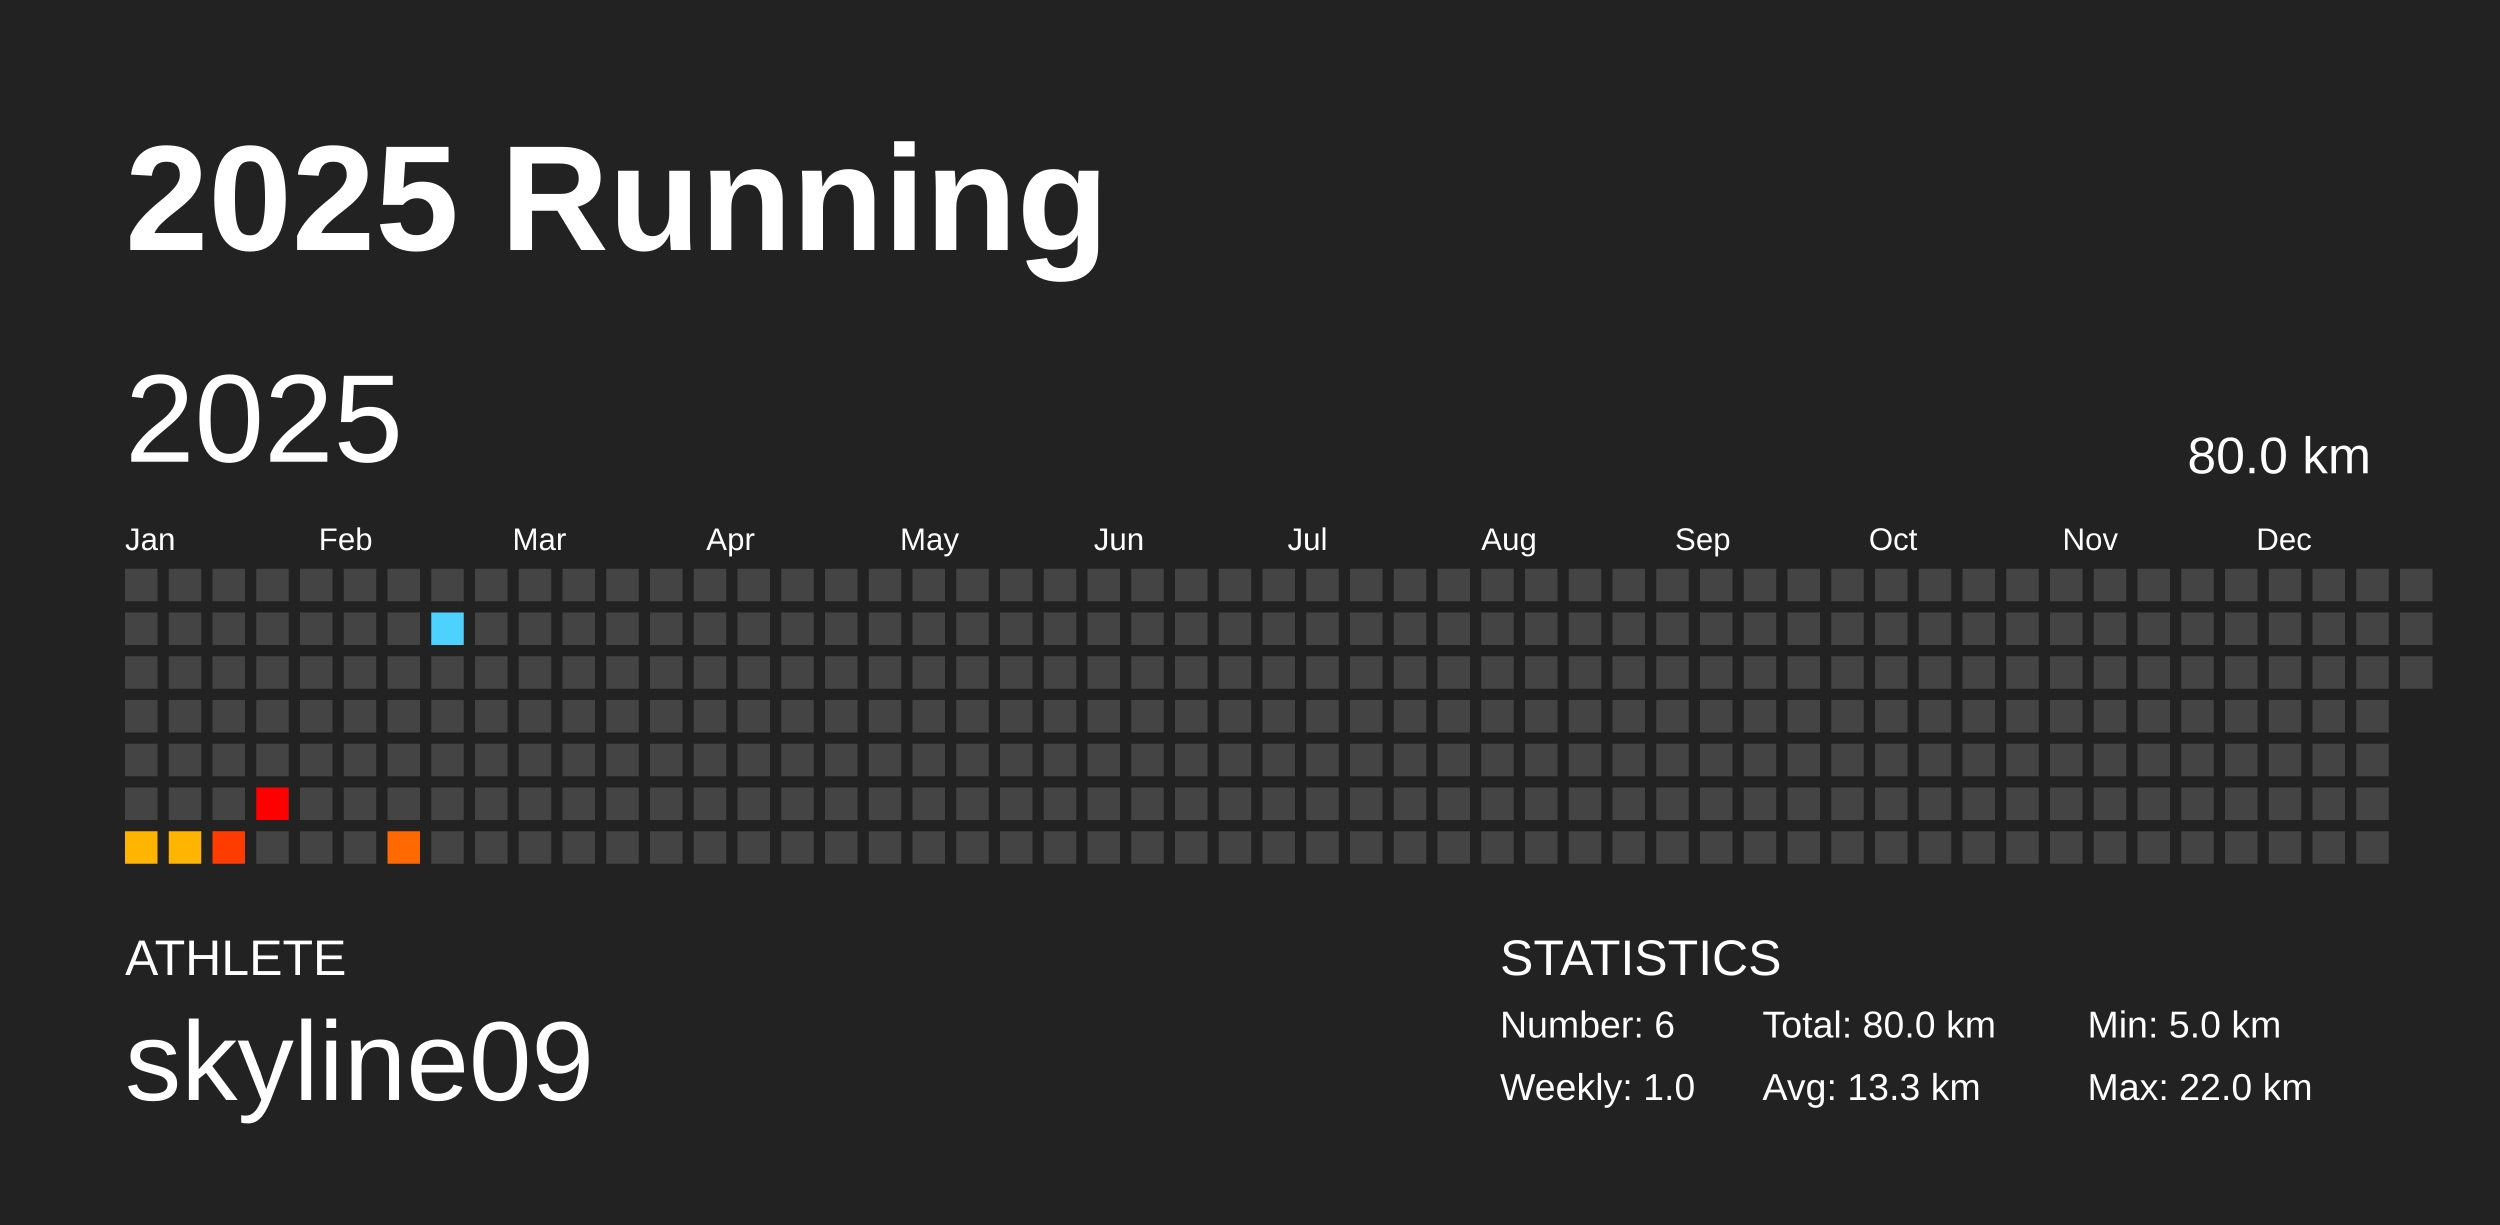
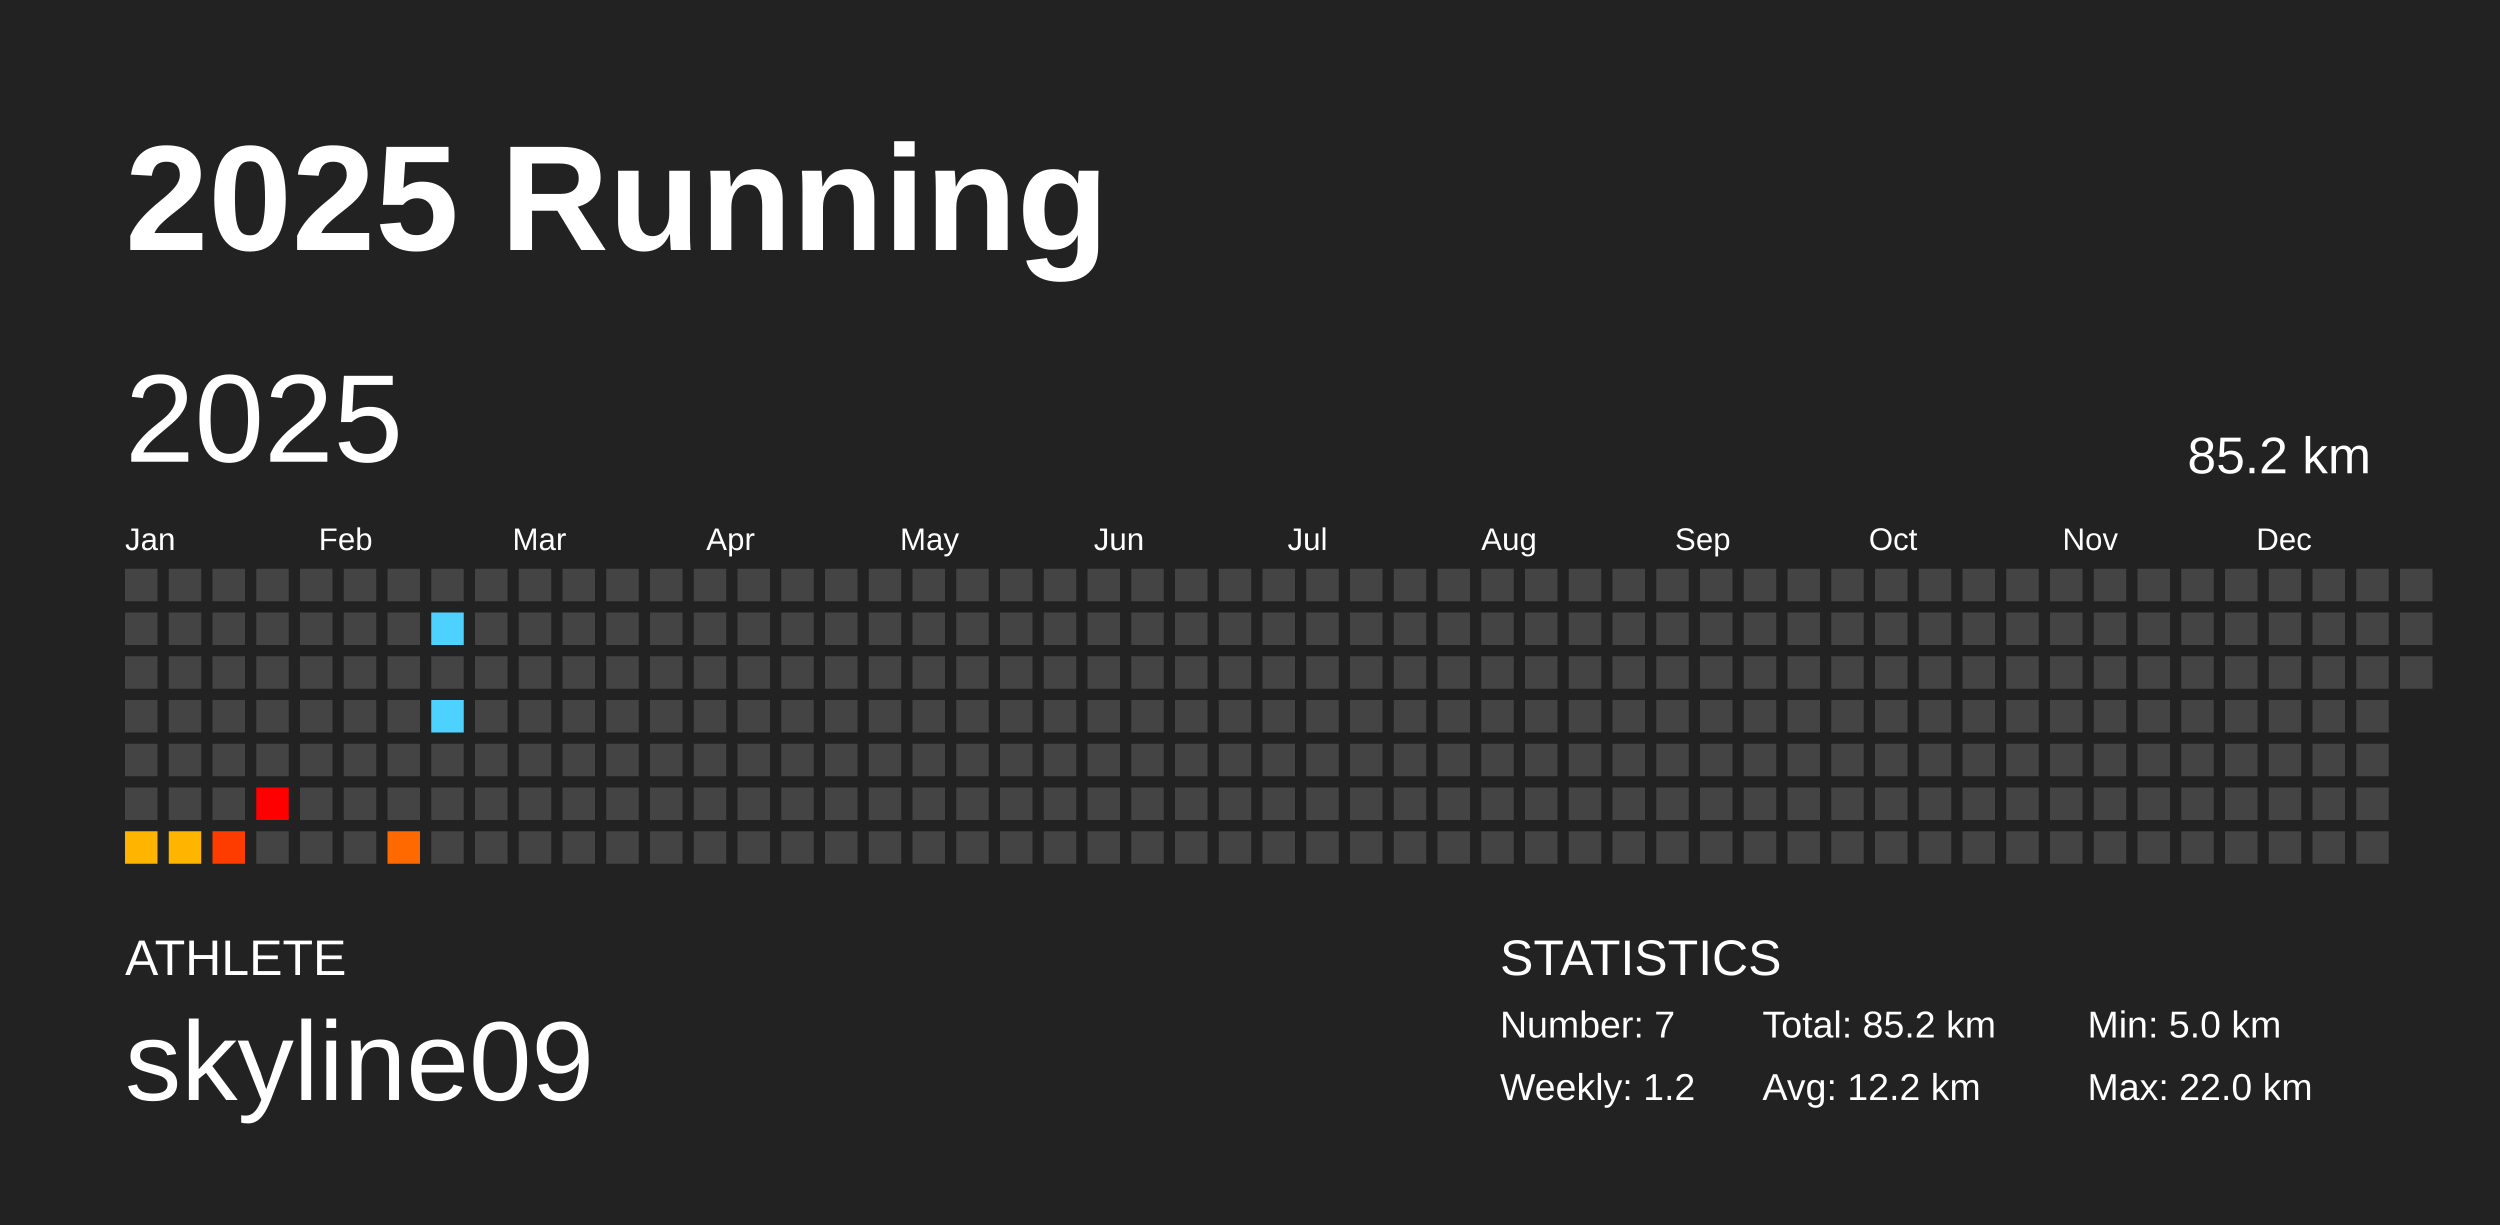
<svg xmlns="http://www.w3.org/2000/svg" baseProfile="full" height="98mm" version="1.1" viewBox="0,0,200,98" width="200mm">
  <defs />
  <rect fill="#222222" height="98" width="200" x="0" y="0" />
  <text fill="#FFFFFF" style="font-size:12px; font-family:Arial; font-weight:bold;" x="10" y="20">2025 Running</text>
  <text fill="#FFFFFF" style="font-size:4px; font-family:Arial" x="10" y="78">ATHLETE</text>
  <text fill="#FFFFFF" style="font-size:9px; font-family:Arial" x="10" y="88">skyline09</text>
  <text fill="#FFFFFF" style="font-size:4px; font-family:Arial" x="120" y="78">STATISTICS</text>
-   <text fill="#FFFFFF" style="font-size:3px; font-family:Arial" x="120" y="83">Number: 6</text>
-   <text fill="#FFFFFF" style="font-size:3px; font-family:Arial" x="120" y="88">Weekly: 1.0</text>
-   <text fill="#FFFFFF" style="font-size:3px; font-family:Arial" x="141" y="83">Total: 80.0 km</text>
-   <text fill="#FFFFFF" style="font-size:3px; font-family:Arial" x="141" y="88">Avg: 13.3 km</text>
+   <text fill="#FFFFFF" style="font-size:3px; font-family:Arial" x="120" y="83">Number: 7</text>
+   <text fill="#FFFFFF" style="font-size:3px; font-family:Arial" x="120" y="88">Weekly: 1.2</text>
+   <text fill="#FFFFFF" style="font-size:3px; font-family:Arial" x="141" y="83">Total: 85.2 km</text>
+   <text fill="#FFFFFF" style="font-size:3px; font-family:Arial" x="141" y="88">Avg: 12.2 km</text>
  <text fill="#FFFFFF" style="font-size:3px; font-family:Arial" x="167" y="83">Min: 5.0 km</text>
  <text fill="#FFFFFF" style="font-size:3px; font-family:Arial" x="167" y="88">Max: 22.0 km</text>
  <text dominant-baseline="hanging" fill="#FFFFFF" style="font-size:10.0px; font-family:Arial;" x="10" y="30">2025</text>
-   <text dominant-baseline="hanging" fill="#FFFFFF" style="font-size:4.125px; font-family:Arial;" x="175" y="35">80.0 km</text>
+   <text dominant-baseline="hanging" fill="#FFFFFF" style="font-size:4.125px; font-family:Arial;" x="175" y="35">85.2 km</text>
  <text fill="#FFFFFF" style="font-size:2.5px; font-family:Arial" x="10.0" y="44">Jan</text>
  <text fill="#FFFFFF" style="font-size:2.5px; font-family:Arial" x="25.5" y="44">Feb</text>
  <text fill="#FFFFFF" style="font-size:2.5px; font-family:Arial" x="41.0" y="44">Mar</text>
  <text fill="#FFFFFF" style="font-size:2.5px; font-family:Arial" x="56.5" y="44">Apr</text>
  <text fill="#FFFFFF" style="font-size:2.5px; font-family:Arial" x="72.0" y="44">May</text>
  <text fill="#FFFFFF" style="font-size:2.5px; font-family:Arial" x="87.5" y="44">Jun</text>
  <text fill="#FFFFFF" style="font-size:2.5px; font-family:Arial" x="103.0" y="44">Jul</text>
  <text fill="#FFFFFF" style="font-size:2.5px; font-family:Arial" x="118.5" y="44">Aug</text>
  <text fill="#FFFFFF" style="font-size:2.5px; font-family:Arial" x="134.0" y="44">Sep</text>
  <text fill="#FFFFFF" style="font-size:2.5px; font-family:Arial" x="149.5" y="44">Oct</text>
  <text fill="#FFFFFF" style="font-size:2.5px; font-family:Arial" x="165.0" y="44">Nov</text>
  <text fill="#FFFFFF" style="font-size:2.5px; font-family:Arial" x="180.5" y="44">Dec</text>
  <rect fill="#444444" height="2.6" width="2.6" x="10.0" y="45.5" />
  <rect fill="#444444" height="2.6" width="2.6" x="10.0" y="49.0" />
  <rect fill="#444444" height="2.6" width="2.6" x="10.0" y="52.5" />
  <rect fill="#444444" height="2.6" width="2.6" x="10.0" y="56.0" />
  <rect fill="#444444" height="2.6" width="2.6" x="10.0" y="59.5" />
  <rect fill="#444444" height="2.6" width="2.6" x="10.0" y="63.0" />
  <rect fill="#ffb400" height="2.6" width="2.6" x="10.0" y="66.5" />
  <rect fill="#444444" height="2.6" width="2.6" x="13.5" y="45.5" />
  <rect fill="#444444" height="2.6" width="2.6" x="13.5" y="49.0" />
  <rect fill="#444444" height="2.6" width="2.6" x="13.5" y="52.5" />
  <rect fill="#444444" height="2.6" width="2.6" x="13.5" y="56.0" />
  <rect fill="#444444" height="2.6" width="2.6" x="13.5" y="59.5" />
  <rect fill="#444444" height="2.6" width="2.6" x="13.5" y="63.0" />
  <rect fill="#ffb400" height="2.6" width="2.6" x="13.5" y="66.5" />
  <rect fill="#444444" height="2.6" width="2.6" x="17.0" y="45.5" />
  <rect fill="#444444" height="2.6" width="2.6" x="17.0" y="49.0" />
  <rect fill="#444444" height="2.6" width="2.6" x="17.0" y="52.5" />
  <rect fill="#444444" height="2.6" width="2.6" x="17.0" y="56.0" />
  <rect fill="#444444" height="2.6" width="2.6" x="17.0" y="59.5" />
  <rect fill="#444444" height="2.6" width="2.6" x="17.0" y="63.0" />
  <rect fill="#ff3c00" height="2.6" width="2.6" x="17.0" y="66.5" />
  <rect fill="#444444" height="2.6" width="2.6" x="20.5" y="45.5" />
  <rect fill="#444444" height="2.6" width="2.6" x="20.5" y="49.0" />
  <rect fill="#444444" height="2.6" width="2.6" x="20.5" y="52.5" />
  <rect fill="#444444" height="2.6" width="2.6" x="20.5" y="56.0" />
  <rect fill="#444444" height="2.6" width="2.6" x="20.5" y="59.5" />
  <rect fill="red" height="2.6" width="2.6" x="20.5" y="63.0" />
  <rect fill="#444444" height="2.6" width="2.6" x="20.5" y="66.5" />
  <rect fill="#444444" height="2.6" width="2.6" x="24.0" y="45.5" />
  <rect fill="#444444" height="2.6" width="2.6" x="24.0" y="49.0" />
  <rect fill="#444444" height="2.6" width="2.6" x="24.0" y="52.5" />
  <rect fill="#444444" height="2.6" width="2.6" x="24.0" y="56.0" />
  <rect fill="#444444" height="2.6" width="2.6" x="24.0" y="59.5" />
  <rect fill="#444444" height="2.6" width="2.6" x="24.0" y="63.0" />
  <rect fill="#444444" height="2.6" width="2.6" x="24.0" y="66.5" />
  <rect fill="#444444" height="2.6" width="2.6" x="27.5" y="45.5" />
  <rect fill="#444444" height="2.6" width="2.6" x="27.5" y="49.0" />
  <rect fill="#444444" height="2.6" width="2.6" x="27.5" y="52.5" />
  <rect fill="#444444" height="2.6" width="2.6" x="27.5" y="56.0" />
  <rect fill="#444444" height="2.6" width="2.6" x="27.5" y="59.5" />
  <rect fill="#444444" height="2.6" width="2.6" x="27.5" y="63.0" />
  <rect fill="#444444" height="2.6" width="2.6" x="27.5" y="66.5" />
  <rect fill="#444444" height="2.6" width="2.6" x="31.0" y="45.5" />
  <rect fill="#444444" height="2.6" width="2.6" x="31.0" y="49.0" />
  <rect fill="#444444" height="2.6" width="2.6" x="31.0" y="52.5" />
  <rect fill="#444444" height="2.6" width="2.6" x="31.0" y="56.0" />
  <rect fill="#444444" height="2.6" width="2.6" x="31.0" y="59.5" />
  <rect fill="#444444" height="2.6" width="2.6" x="31.0" y="63.0" />
  <rect fill="#ff6900" height="2.6" width="2.6" x="31.0" y="66.5" />
  <rect fill="#444444" height="2.6" width="2.6" x="34.5" y="45.5" />
  <rect fill="#4dd2ff" height="2.6" width="2.6" x="34.5" y="49.0" />
  <rect fill="#444444" height="2.6" width="2.6" x="34.5" y="52.5" />
-   <rect fill="#444444" height="2.6" width="2.6" x="34.5" y="56.0" />
+   <rect fill="#4dd2ff" height="2.6" width="2.6" x="34.5" y="56.0" />
  <rect fill="#444444" height="2.6" width="2.6" x="34.5" y="59.5" />
  <rect fill="#444444" height="2.6" width="2.6" x="34.5" y="63.0" />
  <rect fill="#444444" height="2.6" width="2.6" x="34.5" y="66.5" />
  <rect fill="#444444" height="2.6" width="2.6" x="38.0" y="45.5" />
  <rect fill="#444444" height="2.6" width="2.6" x="38.0" y="49.0" />
  <rect fill="#444444" height="2.6" width="2.6" x="38.0" y="52.5" />
  <rect fill="#444444" height="2.6" width="2.6" x="38.0" y="56.0" />
  <rect fill="#444444" height="2.6" width="2.6" x="38.0" y="59.5" />
  <rect fill="#444444" height="2.6" width="2.6" x="38.0" y="63.0" />
  <rect fill="#444444" height="2.6" width="2.6" x="38.0" y="66.5" />
  <rect fill="#444444" height="2.6" width="2.6" x="41.5" y="45.5" />
  <rect fill="#444444" height="2.6" width="2.6" x="41.5" y="49.0" />
  <rect fill="#444444" height="2.6" width="2.6" x="41.5" y="52.5" />
  <rect fill="#444444" height="2.6" width="2.6" x="41.5" y="56.0" />
  <rect fill="#444444" height="2.6" width="2.6" x="41.5" y="59.5" />
  <rect fill="#444444" height="2.6" width="2.6" x="41.5" y="63.0" />
  <rect fill="#444444" height="2.6" width="2.6" x="41.5" y="66.5" />
  <rect fill="#444444" height="2.6" width="2.6" x="45.0" y="45.5" />
  <rect fill="#444444" height="2.6" width="2.6" x="45.0" y="49.0" />
  <rect fill="#444444" height="2.6" width="2.6" x="45.0" y="52.5" />
  <rect fill="#444444" height="2.6" width="2.6" x="45.0" y="56.0" />
  <rect fill="#444444" height="2.6" width="2.6" x="45.0" y="59.5" />
  <rect fill="#444444" height="2.6" width="2.6" x="45.0" y="63.0" />
  <rect fill="#444444" height="2.6" width="2.6" x="45.0" y="66.5" />
  <rect fill="#444444" height="2.6" width="2.6" x="48.5" y="45.5" />
  <rect fill="#444444" height="2.6" width="2.6" x="48.5" y="49.0" />
  <rect fill="#444444" height="2.6" width="2.6" x="48.5" y="52.5" />
  <rect fill="#444444" height="2.6" width="2.6" x="48.5" y="56.0" />
  <rect fill="#444444" height="2.6" width="2.6" x="48.5" y="59.5" />
  <rect fill="#444444" height="2.6" width="2.6" x="48.5" y="63.0" />
  <rect fill="#444444" height="2.6" width="2.6" x="48.5" y="66.5" />
  <rect fill="#444444" height="2.6" width="2.6" x="52.0" y="45.5" />
  <rect fill="#444444" height="2.6" width="2.6" x="52.0" y="49.0" />
  <rect fill="#444444" height="2.6" width="2.6" x="52.0" y="52.5" />
  <rect fill="#444444" height="2.6" width="2.6" x="52.0" y="56.0" />
  <rect fill="#444444" height="2.6" width="2.6" x="52.0" y="59.5" />
  <rect fill="#444444" height="2.6" width="2.6" x="52.0" y="63.0" />
  <rect fill="#444444" height="2.6" width="2.6" x="52.0" y="66.5" />
  <rect fill="#444444" height="2.6" width="2.6" x="55.5" y="45.5" />
  <rect fill="#444444" height="2.6" width="2.6" x="55.5" y="49.0" />
  <rect fill="#444444" height="2.6" width="2.6" x="55.5" y="52.5" />
  <rect fill="#444444" height="2.6" width="2.6" x="55.5" y="56.0" />
  <rect fill="#444444" height="2.6" width="2.6" x="55.5" y="59.5" />
  <rect fill="#444444" height="2.6" width="2.6" x="55.5" y="63.0" />
  <rect fill="#444444" height="2.6" width="2.6" x="55.5" y="66.5" />
  <rect fill="#444444" height="2.6" width="2.6" x="59.0" y="45.5" />
  <rect fill="#444444" height="2.6" width="2.6" x="59.0" y="49.0" />
  <rect fill="#444444" height="2.6" width="2.6" x="59.0" y="52.5" />
  <rect fill="#444444" height="2.6" width="2.6" x="59.0" y="56.0" />
  <rect fill="#444444" height="2.6" width="2.6" x="59.0" y="59.5" />
  <rect fill="#444444" height="2.6" width="2.6" x="59.0" y="63.0" />
  <rect fill="#444444" height="2.6" width="2.6" x="59.0" y="66.5" />
  <rect fill="#444444" height="2.6" width="2.6" x="62.5" y="45.5" />
  <rect fill="#444444" height="2.6" width="2.6" x="62.5" y="49.0" />
  <rect fill="#444444" height="2.6" width="2.6" x="62.5" y="52.5" />
  <rect fill="#444444" height="2.6" width="2.6" x="62.5" y="56.0" />
  <rect fill="#444444" height="2.6" width="2.6" x="62.5" y="59.5" />
  <rect fill="#444444" height="2.6" width="2.6" x="62.5" y="63.0" />
  <rect fill="#444444" height="2.6" width="2.6" x="62.5" y="66.5" />
  <rect fill="#444444" height="2.6" width="2.6" x="66.0" y="45.5" />
  <rect fill="#444444" height="2.6" width="2.6" x="66.0" y="49.0" />
  <rect fill="#444444" height="2.6" width="2.6" x="66.0" y="52.5" />
  <rect fill="#444444" height="2.6" width="2.6" x="66.0" y="56.0" />
  <rect fill="#444444" height="2.6" width="2.6" x="66.0" y="59.5" />
  <rect fill="#444444" height="2.6" width="2.6" x="66.0" y="63.0" />
  <rect fill="#444444" height="2.6" width="2.6" x="66.0" y="66.5" />
  <rect fill="#444444" height="2.6" width="2.6" x="69.5" y="45.5" />
  <rect fill="#444444" height="2.6" width="2.6" x="69.5" y="49.0" />
  <rect fill="#444444" height="2.6" width="2.6" x="69.5" y="52.5" />
  <rect fill="#444444" height="2.6" width="2.6" x="69.5" y="56.0" />
  <rect fill="#444444" height="2.6" width="2.6" x="69.5" y="59.5" />
  <rect fill="#444444" height="2.6" width="2.6" x="69.5" y="63.0" />
  <rect fill="#444444" height="2.6" width="2.6" x="69.5" y="66.5" />
  <rect fill="#444444" height="2.6" width="2.6" x="73.0" y="45.5" />
  <rect fill="#444444" height="2.6" width="2.6" x="73.0" y="49.0" />
  <rect fill="#444444" height="2.6" width="2.6" x="73.0" y="52.5" />
  <rect fill="#444444" height="2.6" width="2.6" x="73.0" y="56.0" />
  <rect fill="#444444" height="2.6" width="2.6" x="73.0" y="59.5" />
  <rect fill="#444444" height="2.6" width="2.6" x="73.0" y="63.0" />
  <rect fill="#444444" height="2.6" width="2.6" x="73.0" y="66.5" />
  <rect fill="#444444" height="2.6" width="2.6" x="76.5" y="45.5" />
  <rect fill="#444444" height="2.6" width="2.6" x="76.5" y="49.0" />
  <rect fill="#444444" height="2.6" width="2.6" x="76.5" y="52.5" />
  <rect fill="#444444" height="2.6" width="2.6" x="76.5" y="56.0" />
  <rect fill="#444444" height="2.6" width="2.6" x="76.5" y="59.5" />
  <rect fill="#444444" height="2.6" width="2.6" x="76.5" y="63.0" />
  <rect fill="#444444" height="2.6" width="2.6" x="76.5" y="66.5" />
  <rect fill="#444444" height="2.6" width="2.6" x="80.0" y="45.5" />
  <rect fill="#444444" height="2.6" width="2.6" x="80.0" y="49.0" />
  <rect fill="#444444" height="2.6" width="2.6" x="80.0" y="52.5" />
  <rect fill="#444444" height="2.6" width="2.6" x="80.0" y="56.0" />
  <rect fill="#444444" height="2.6" width="2.6" x="80.0" y="59.5" />
  <rect fill="#444444" height="2.6" width="2.6" x="80.0" y="63.0" />
  <rect fill="#444444" height="2.6" width="2.6" x="80.0" y="66.5" />
  <rect fill="#444444" height="2.6" width="2.6" x="83.5" y="45.5" />
  <rect fill="#444444" height="2.6" width="2.6" x="83.5" y="49.0" />
  <rect fill="#444444" height="2.6" width="2.6" x="83.5" y="52.5" />
  <rect fill="#444444" height="2.6" width="2.6" x="83.5" y="56.0" />
  <rect fill="#444444" height="2.6" width="2.6" x="83.5" y="59.5" />
  <rect fill="#444444" height="2.6" width="2.6" x="83.5" y="63.0" />
  <rect fill="#444444" height="2.6" width="2.6" x="83.5" y="66.5" />
  <rect fill="#444444" height="2.6" width="2.6" x="87.0" y="45.5" />
  <rect fill="#444444" height="2.6" width="2.6" x="87.0" y="49.0" />
  <rect fill="#444444" height="2.6" width="2.6" x="87.0" y="52.5" />
  <rect fill="#444444" height="2.6" width="2.6" x="87.0" y="56.0" />
  <rect fill="#444444" height="2.6" width="2.6" x="87.0" y="59.5" />
  <rect fill="#444444" height="2.6" width="2.6" x="87.0" y="63.0" />
  <rect fill="#444444" height="2.6" width="2.6" x="87.0" y="66.5" />
  <rect fill="#444444" height="2.6" width="2.6" x="90.5" y="45.5" />
  <rect fill="#444444" height="2.6" width="2.6" x="90.5" y="49.0" />
  <rect fill="#444444" height="2.6" width="2.6" x="90.5" y="52.5" />
  <rect fill="#444444" height="2.6" width="2.6" x="90.5" y="56.0" />
  <rect fill="#444444" height="2.6" width="2.6" x="90.5" y="59.5" />
  <rect fill="#444444" height="2.6" width="2.6" x="90.5" y="63.0" />
  <rect fill="#444444" height="2.6" width="2.6" x="90.5" y="66.5" />
  <rect fill="#444444" height="2.6" width="2.6" x="94.0" y="45.5" />
  <rect fill="#444444" height="2.6" width="2.6" x="94.0" y="49.0" />
  <rect fill="#444444" height="2.6" width="2.6" x="94.0" y="52.5" />
  <rect fill="#444444" height="2.6" width="2.6" x="94.0" y="56.0" />
  <rect fill="#444444" height="2.6" width="2.6" x="94.0" y="59.5" />
  <rect fill="#444444" height="2.6" width="2.6" x="94.0" y="63.0" />
  <rect fill="#444444" height="2.6" width="2.6" x="94.0" y="66.5" />
  <rect fill="#444444" height="2.6" width="2.6" x="97.5" y="45.5" />
  <rect fill="#444444" height="2.6" width="2.6" x="97.5" y="49.0" />
  <rect fill="#444444" height="2.6" width="2.6" x="97.5" y="52.5" />
  <rect fill="#444444" height="2.6" width="2.6" x="97.5" y="56.0" />
  <rect fill="#444444" height="2.6" width="2.6" x="97.5" y="59.5" />
  <rect fill="#444444" height="2.6" width="2.6" x="97.5" y="63.0" />
  <rect fill="#444444" height="2.6" width="2.6" x="97.5" y="66.5" />
  <rect fill="#444444" height="2.6" width="2.6" x="101.0" y="45.5" />
  <rect fill="#444444" height="2.6" width="2.6" x="101.0" y="49.0" />
  <rect fill="#444444" height="2.6" width="2.6" x="101.0" y="52.5" />
  <rect fill="#444444" height="2.6" width="2.6" x="101.0" y="56.0" />
  <rect fill="#444444" height="2.6" width="2.6" x="101.0" y="59.5" />
  <rect fill="#444444" height="2.6" width="2.6" x="101.0" y="63.0" />
  <rect fill="#444444" height="2.6" width="2.6" x="101.0" y="66.5" />
  <rect fill="#444444" height="2.6" width="2.6" x="104.5" y="45.5" />
  <rect fill="#444444" height="2.6" width="2.6" x="104.5" y="49.0" />
  <rect fill="#444444" height="2.6" width="2.6" x="104.5" y="52.5" />
  <rect fill="#444444" height="2.6" width="2.6" x="104.5" y="56.0" />
  <rect fill="#444444" height="2.6" width="2.6" x="104.5" y="59.5" />
  <rect fill="#444444" height="2.6" width="2.6" x="104.5" y="63.0" />
  <rect fill="#444444" height="2.6" width="2.6" x="104.5" y="66.5" />
  <rect fill="#444444" height="2.6" width="2.6" x="108.0" y="45.5" />
  <rect fill="#444444" height="2.6" width="2.6" x="108.0" y="49.0" />
  <rect fill="#444444" height="2.6" width="2.6" x="108.0" y="52.5" />
  <rect fill="#444444" height="2.6" width="2.6" x="108.0" y="56.0" />
  <rect fill="#444444" height="2.6" width="2.6" x="108.0" y="59.5" />
  <rect fill="#444444" height="2.6" width="2.6" x="108.0" y="63.0" />
  <rect fill="#444444" height="2.6" width="2.6" x="108.0" y="66.5" />
  <rect fill="#444444" height="2.6" width="2.6" x="111.5" y="45.5" />
  <rect fill="#444444" height="2.6" width="2.6" x="111.5" y="49.0" />
  <rect fill="#444444" height="2.6" width="2.6" x="111.5" y="52.5" />
  <rect fill="#444444" height="2.6" width="2.6" x="111.5" y="56.0" />
  <rect fill="#444444" height="2.6" width="2.6" x="111.5" y="59.5" />
  <rect fill="#444444" height="2.6" width="2.6" x="111.5" y="63.0" />
  <rect fill="#444444" height="2.6" width="2.6" x="111.5" y="66.5" />
  <rect fill="#444444" height="2.6" width="2.6" x="115.0" y="45.5" />
  <rect fill="#444444" height="2.6" width="2.6" x="115.0" y="49.0" />
  <rect fill="#444444" height="2.6" width="2.6" x="115.0" y="52.5" />
  <rect fill="#444444" height="2.6" width="2.6" x="115.0" y="56.0" />
  <rect fill="#444444" height="2.6" width="2.6" x="115.0" y="59.5" />
  <rect fill="#444444" height="2.6" width="2.6" x="115.0" y="63.0" />
  <rect fill="#444444" height="2.6" width="2.6" x="115.0" y="66.5" />
  <rect fill="#444444" height="2.6" width="2.6" x="118.5" y="45.5" />
  <rect fill="#444444" height="2.6" width="2.6" x="118.5" y="49.0" />
  <rect fill="#444444" height="2.6" width="2.6" x="118.5" y="52.5" />
  <rect fill="#444444" height="2.6" width="2.6" x="118.5" y="56.0" />
  <rect fill="#444444" height="2.6" width="2.6" x="118.5" y="59.5" />
  <rect fill="#444444" height="2.6" width="2.6" x="118.5" y="63.0" />
  <rect fill="#444444" height="2.6" width="2.6" x="118.5" y="66.5" />
  <rect fill="#444444" height="2.6" width="2.6" x="122.0" y="45.5" />
  <rect fill="#444444" height="2.6" width="2.6" x="122.0" y="49.0" />
  <rect fill="#444444" height="2.6" width="2.6" x="122.0" y="52.5" />
  <rect fill="#444444" height="2.6" width="2.6" x="122.0" y="56.0" />
  <rect fill="#444444" height="2.6" width="2.6" x="122.0" y="59.5" />
  <rect fill="#444444" height="2.6" width="2.6" x="122.0" y="63.0" />
  <rect fill="#444444" height="2.6" width="2.6" x="122.0" y="66.5" />
  <rect fill="#444444" height="2.6" width="2.6" x="125.5" y="45.5" />
  <rect fill="#444444" height="2.6" width="2.6" x="125.5" y="49.0" />
  <rect fill="#444444" height="2.6" width="2.6" x="125.5" y="52.5" />
  <rect fill="#444444" height="2.6" width="2.6" x="125.5" y="56.0" />
  <rect fill="#444444" height="2.6" width="2.6" x="125.5" y="59.5" />
  <rect fill="#444444" height="2.6" width="2.6" x="125.5" y="63.0" />
  <rect fill="#444444" height="2.6" width="2.6" x="125.5" y="66.5" />
  <rect fill="#444444" height="2.6" width="2.6" x="129.0" y="45.5" />
  <rect fill="#444444" height="2.6" width="2.6" x="129.0" y="49.0" />
  <rect fill="#444444" height="2.6" width="2.6" x="129.0" y="52.5" />
  <rect fill="#444444" height="2.6" width="2.6" x="129.0" y="56.0" />
  <rect fill="#444444" height="2.6" width="2.6" x="129.0" y="59.5" />
  <rect fill="#444444" height="2.6" width="2.6" x="129.0" y="63.0" />
  <rect fill="#444444" height="2.6" width="2.6" x="129.0" y="66.5" />
  <rect fill="#444444" height="2.6" width="2.6" x="132.5" y="45.5" />
  <rect fill="#444444" height="2.6" width="2.6" x="132.5" y="49.0" />
  <rect fill="#444444" height="2.6" width="2.6" x="132.5" y="52.5" />
  <rect fill="#444444" height="2.6" width="2.6" x="132.5" y="56.0" />
  <rect fill="#444444" height="2.6" width="2.6" x="132.5" y="59.5" />
  <rect fill="#444444" height="2.6" width="2.6" x="132.5" y="63.0" />
  <rect fill="#444444" height="2.6" width="2.6" x="132.5" y="66.5" />
  <rect fill="#444444" height="2.6" width="2.6" x="136.0" y="45.5" />
  <rect fill="#444444" height="2.6" width="2.6" x="136.0" y="49.0" />
  <rect fill="#444444" height="2.6" width="2.6" x="136.0" y="52.5" />
  <rect fill="#444444" height="2.6" width="2.6" x="136.0" y="56.0" />
  <rect fill="#444444" height="2.6" width="2.6" x="136.0" y="59.5" />
  <rect fill="#444444" height="2.6" width="2.6" x="136.0" y="63.0" />
  <rect fill="#444444" height="2.6" width="2.6" x="136.0" y="66.5" />
  <rect fill="#444444" height="2.6" width="2.6" x="139.5" y="45.5" />
  <rect fill="#444444" height="2.6" width="2.6" x="139.5" y="49.0" />
  <rect fill="#444444" height="2.6" width="2.6" x="139.5" y="52.5" />
  <rect fill="#444444" height="2.6" width="2.6" x="139.5" y="56.0" />
  <rect fill="#444444" height="2.6" width="2.6" x="139.5" y="59.5" />
  <rect fill="#444444" height="2.6" width="2.6" x="139.5" y="63.0" />
  <rect fill="#444444" height="2.6" width="2.6" x="139.5" y="66.5" />
  <rect fill="#444444" height="2.6" width="2.6" x="143.0" y="45.5" />
  <rect fill="#444444" height="2.6" width="2.6" x="143.0" y="49.0" />
  <rect fill="#444444" height="2.6" width="2.6" x="143.0" y="52.5" />
  <rect fill="#444444" height="2.6" width="2.6" x="143.0" y="56.0" />
  <rect fill="#444444" height="2.6" width="2.6" x="143.0" y="59.5" />
  <rect fill="#444444" height="2.6" width="2.6" x="143.0" y="63.0" />
  <rect fill="#444444" height="2.6" width="2.6" x="143.0" y="66.5" />
  <rect fill="#444444" height="2.6" width="2.6" x="146.5" y="45.5" />
  <rect fill="#444444" height="2.6" width="2.6" x="146.5" y="49.0" />
  <rect fill="#444444" height="2.6" width="2.6" x="146.5" y="52.5" />
  <rect fill="#444444" height="2.6" width="2.6" x="146.5" y="56.0" />
  <rect fill="#444444" height="2.6" width="2.6" x="146.5" y="59.5" />
  <rect fill="#444444" height="2.6" width="2.6" x="146.5" y="63.0" />
  <rect fill="#444444" height="2.6" width="2.6" x="146.5" y="66.5" />
  <rect fill="#444444" height="2.6" width="2.6" x="150.0" y="45.5" />
  <rect fill="#444444" height="2.6" width="2.6" x="150.0" y="49.0" />
  <rect fill="#444444" height="2.6" width="2.6" x="150.0" y="52.5" />
  <rect fill="#444444" height="2.6" width="2.6" x="150.0" y="56.0" />
  <rect fill="#444444" height="2.6" width="2.6" x="150.0" y="59.5" />
  <rect fill="#444444" height="2.6" width="2.6" x="150.0" y="63.0" />
  <rect fill="#444444" height="2.6" width="2.6" x="150.0" y="66.5" />
  <rect fill="#444444" height="2.6" width="2.6" x="153.5" y="45.5" />
  <rect fill="#444444" height="2.6" width="2.6" x="153.5" y="49.0" />
  <rect fill="#444444" height="2.6" width="2.6" x="153.5" y="52.5" />
  <rect fill="#444444" height="2.6" width="2.6" x="153.5" y="56.0" />
  <rect fill="#444444" height="2.6" width="2.6" x="153.5" y="59.5" />
  <rect fill="#444444" height="2.6" width="2.6" x="153.5" y="63.0" />
  <rect fill="#444444" height="2.6" width="2.6" x="153.5" y="66.5" />
  <rect fill="#444444" height="2.6" width="2.6" x="157.0" y="45.5" />
  <rect fill="#444444" height="2.6" width="2.6" x="157.0" y="49.0" />
  <rect fill="#444444" height="2.6" width="2.6" x="157.0" y="52.5" />
  <rect fill="#444444" height="2.6" width="2.6" x="157.0" y="56.0" />
  <rect fill="#444444" height="2.6" width="2.6" x="157.0" y="59.5" />
  <rect fill="#444444" height="2.6" width="2.6" x="157.0" y="63.0" />
  <rect fill="#444444" height="2.6" width="2.6" x="157.0" y="66.5" />
  <rect fill="#444444" height="2.6" width="2.6" x="160.5" y="45.5" />
  <rect fill="#444444" height="2.6" width="2.6" x="160.5" y="49.0" />
  <rect fill="#444444" height="2.6" width="2.6" x="160.5" y="52.5" />
  <rect fill="#444444" height="2.6" width="2.6" x="160.5" y="56.0" />
  <rect fill="#444444" height="2.6" width="2.6" x="160.5" y="59.5" />
  <rect fill="#444444" height="2.6" width="2.6" x="160.5" y="63.0" />
  <rect fill="#444444" height="2.6" width="2.6" x="160.5" y="66.5" />
  <rect fill="#444444" height="2.6" width="2.6" x="164.0" y="45.5" />
  <rect fill="#444444" height="2.6" width="2.6" x="164.0" y="49.0" />
  <rect fill="#444444" height="2.6" width="2.6" x="164.0" y="52.5" />
  <rect fill="#444444" height="2.6" width="2.6" x="164.0" y="56.0" />
  <rect fill="#444444" height="2.6" width="2.6" x="164.0" y="59.5" />
  <rect fill="#444444" height="2.6" width="2.6" x="164.0" y="63.0" />
  <rect fill="#444444" height="2.6" width="2.6" x="164.0" y="66.5" />
  <rect fill="#444444" height="2.6" width="2.6" x="167.5" y="45.5" />
  <rect fill="#444444" height="2.6" width="2.6" x="167.5" y="49.0" />
  <rect fill="#444444" height="2.6" width="2.6" x="167.5" y="52.5" />
  <rect fill="#444444" height="2.6" width="2.6" x="167.5" y="56.0" />
  <rect fill="#444444" height="2.6" width="2.6" x="167.5" y="59.5" />
  <rect fill="#444444" height="2.6" width="2.6" x="167.5" y="63.0" />
  <rect fill="#444444" height="2.6" width="2.6" x="167.5" y="66.5" />
  <rect fill="#444444" height="2.6" width="2.6" x="171.0" y="45.5" />
  <rect fill="#444444" height="2.6" width="2.6" x="171.0" y="49.0" />
  <rect fill="#444444" height="2.6" width="2.6" x="171.0" y="52.5" />
  <rect fill="#444444" height="2.6" width="2.6" x="171.0" y="56.0" />
  <rect fill="#444444" height="2.6" width="2.6" x="171.0" y="59.5" />
  <rect fill="#444444" height="2.6" width="2.6" x="171.0" y="63.0" />
  <rect fill="#444444" height="2.6" width="2.6" x="171.0" y="66.5" />
  <rect fill="#444444" height="2.6" width="2.6" x="174.5" y="45.5" />
  <rect fill="#444444" height="2.6" width="2.6" x="174.5" y="49.0" />
  <rect fill="#444444" height="2.6" width="2.6" x="174.5" y="52.5" />
  <rect fill="#444444" height="2.6" width="2.6" x="174.5" y="56.0" />
  <rect fill="#444444" height="2.6" width="2.6" x="174.5" y="59.5" />
  <rect fill="#444444" height="2.6" width="2.6" x="174.5" y="63.0" />
  <rect fill="#444444" height="2.6" width="2.6" x="174.5" y="66.5" />
  <rect fill="#444444" height="2.6" width="2.6" x="178.0" y="45.5" />
  <rect fill="#444444" height="2.6" width="2.6" x="178.0" y="49.0" />
  <rect fill="#444444" height="2.6" width="2.6" x="178.0" y="52.5" />
  <rect fill="#444444" height="2.6" width="2.6" x="178.0" y="56.0" />
  <rect fill="#444444" height="2.6" width="2.6" x="178.0" y="59.5" />
  <rect fill="#444444" height="2.6" width="2.6" x="178.0" y="63.0" />
  <rect fill="#444444" height="2.6" width="2.6" x="178.0" y="66.5" />
  <rect fill="#444444" height="2.6" width="2.6" x="181.5" y="45.5" />
  <rect fill="#444444" height="2.6" width="2.6" x="181.5" y="49.0" />
  <rect fill="#444444" height="2.6" width="2.6" x="181.5" y="52.5" />
  <rect fill="#444444" height="2.6" width="2.6" x="181.5" y="56.0" />
  <rect fill="#444444" height="2.6" width="2.6" x="181.5" y="59.5" />
  <rect fill="#444444" height="2.6" width="2.6" x="181.5" y="63.0" />
  <rect fill="#444444" height="2.6" width="2.6" x="181.5" y="66.5" />
  <rect fill="#444444" height="2.6" width="2.6" x="185.0" y="45.5" />
  <rect fill="#444444" height="2.6" width="2.6" x="185.0" y="49.0" />
  <rect fill="#444444" height="2.6" width="2.6" x="185.0" y="52.5" />
  <rect fill="#444444" height="2.6" width="2.6" x="185.0" y="56.0" />
  <rect fill="#444444" height="2.6" width="2.6" x="185.0" y="59.5" />
  <rect fill="#444444" height="2.6" width="2.6" x="185.0" y="63.0" />
  <rect fill="#444444" height="2.6" width="2.6" x="185.0" y="66.5" />
  <rect fill="#444444" height="2.6" width="2.6" x="188.5" y="45.5" />
  <rect fill="#444444" height="2.6" width="2.6" x="188.5" y="49.0" />
  <rect fill="#444444" height="2.6" width="2.6" x="188.5" y="52.5" />
  <rect fill="#444444" height="2.6" width="2.6" x="188.5" y="56.0" />
  <rect fill="#444444" height="2.6" width="2.6" x="188.5" y="59.5" />
  <rect fill="#444444" height="2.6" width="2.6" x="188.5" y="63.0" />
  <rect fill="#444444" height="2.6" width="2.6" x="188.5" y="66.5" />
  <rect fill="#444444" height="2.6" width="2.6" x="192.0" y="45.5" />
  <rect fill="#444444" height="2.6" width="2.6" x="192.0" y="49.0" />
  <rect fill="#444444" height="2.6" width="2.6" x="192.0" y="52.5" />
</svg>
